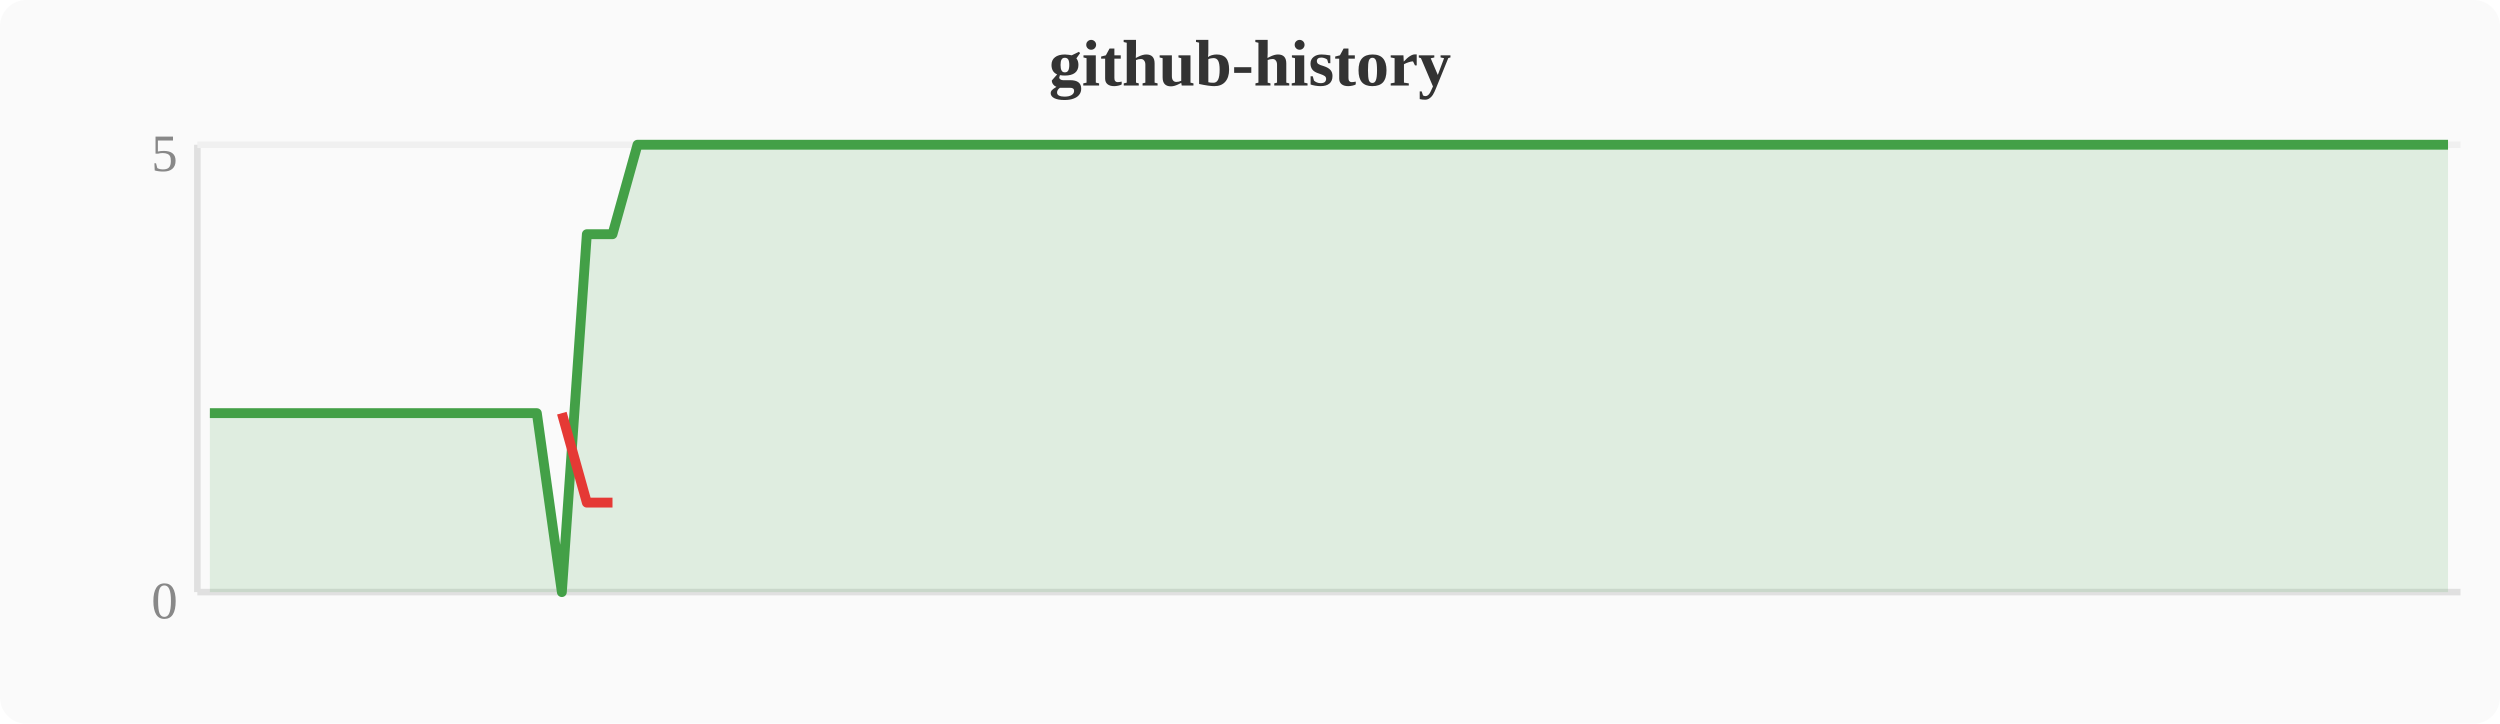
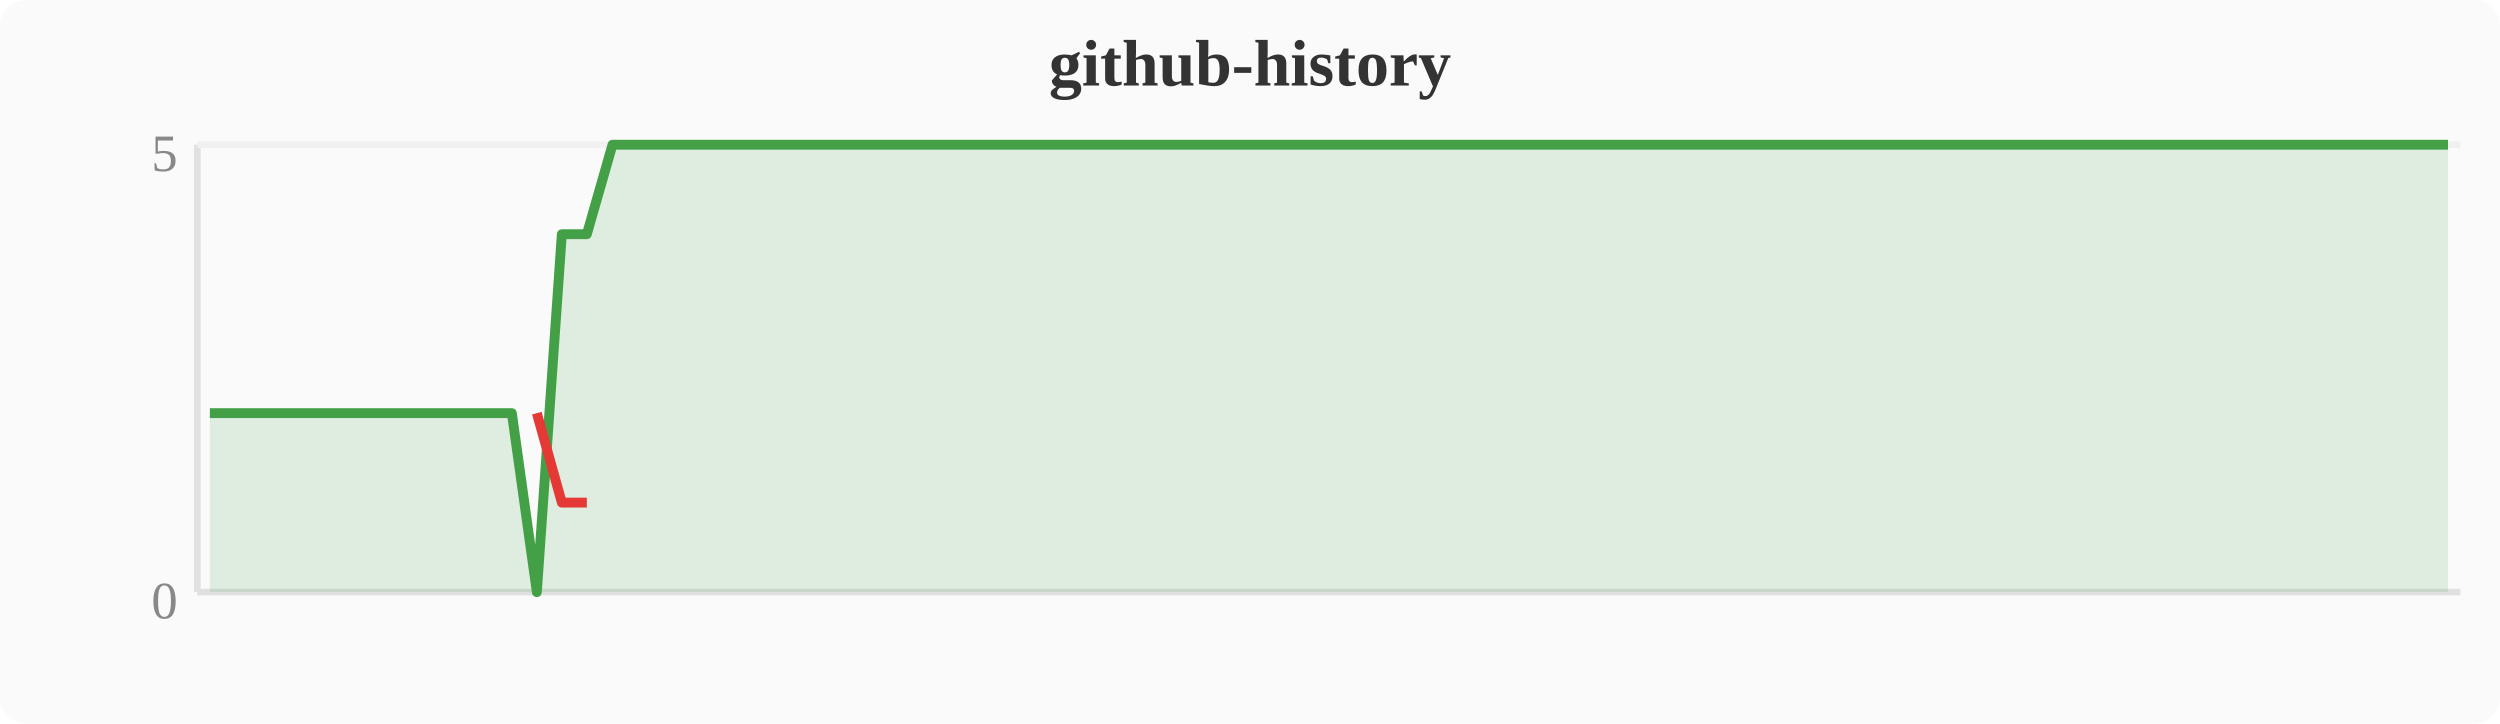
<svg xmlns="http://www.w3.org/2000/svg" width="380" height="110" viewBox="0 0 380 110">
  <rect width="380" height="110" fill="#fafafa" rx="4" />
  <text x="190" y="13" text-anchor="middle" font-size="10" font-weight="bold" fill="#333">github-history</text>
  <line x1="30" y1="22" x2="30" y2="90" stroke="#e0e0e0" stroke-width="1" />
  <line x1="30" y1="90" x2="374" y2="90" stroke="#e0e0e0" stroke-width="1" />
  <line x1="30" y1="22" x2="374" y2="22" stroke="#f0f0f0" stroke-width="1" />
  <text x="27" y="94" text-anchor="end" font-size="8" fill="#888">0</text>
  <text x="27" y="26" text-anchor="end" font-size="8" fill="#888">5</text>
-   <polygon points="31.9,62.8 35.7,62.8 39.6,62.8 43.4,62.8 47.2,62.8 51.0,62.8 54.8,62.8 58.7,62.8 62.5,62.8 66.3,62.8 70.1,62.8 74.0,62.8 77.8,62.8 81.6,62.8 85.4,90.0 89.2,35.6 93.1,35.6 96.9,22.0 100.7,22.0 104.5,22.0 108.4,22.0 112.2,22.0 116.0,22.0 119.8,22.0 123.6,22.0 127.5,22.0 131.3,22.0 135.1,22.0 138.9,22.0 142.8,22.0 146.6,22.0 150.4,22.0 154.2,22.0 158.0,22.0 161.9,22.0 165.7,22.0 169.5,22.0 173.3,22.0 177.2,22.0 181.0,22.0 184.8,22.0 188.6,22.0 192.4,22.0 196.3,22.0 200.1,22.0 203.9,22.0 207.7,22.0 211.6,22.0 215.4,22.0 219.2,22.0 223.0,22.0 226.8,22.0 230.7,22.0 234.5,22.0 238.3,22.0 242.1,22.0 246.0,22.0 249.8,22.0 253.6,22.0 257.4,22.0 261.2,22.0 265.1,22.0 268.9,22.0 272.7,22.0 276.5,22.0 280.4,22.0 284.2,22.0 288.0,22.0 291.8,22.0 295.6,22.0 299.5,22.0 303.3,22.0 307.1,22.0 310.9,22.0 314.8,22.0 318.6,22.0 322.4,22.0 326.2,22.0 330.0,22.0 333.9,22.0 337.7,22.0 341.5,22.0 345.3,22.0 349.2,22.0 353.0,22.0 356.8,22.0 360.6,22.0 364.4,22.0 368.3,22.0 372.1,22.0 372.1,90 31.9,90" fill="#43a047" opacity="0.15" />
-   <polyline points="31.9,62.8 35.7,62.8 39.6,62.8 43.4,62.8 47.2,62.8 51.0,62.8 54.8,62.8 58.7,62.8 62.5,62.8 66.3,62.8 70.1,62.8 74.0,62.8 77.8,62.8 81.6,62.8 85.4,90.0 89.2,35.6 93.1,35.6 96.9,22.0 100.7,22.0 104.5,22.0 108.4,22.0 112.2,22.0 116.0,22.0 119.8,22.0 123.6,22.0 127.5,22.0 131.3,22.0 135.1,22.0 138.9,22.0 142.8,22.0 146.6,22.0 150.4,22.0 154.2,22.0 158.0,22.0 161.9,22.0 165.7,22.0 169.5,22.0 173.3,22.0 177.2,22.0 181.0,22.0 184.8,22.0 188.6,22.0 192.4,22.0 196.3,22.0 200.1,22.0 203.9,22.0 207.7,22.0 211.6,22.0 215.4,22.0 219.2,22.0 223.0,22.0 226.8,22.0 230.7,22.0 234.5,22.0 238.3,22.0 242.1,22.0 246.0,22.0 249.8,22.0 253.6,22.0 257.4,22.0 261.2,22.0 265.1,22.0 268.9,22.0 272.7,22.0 276.5,22.0 280.4,22.0 284.2,22.0 288.0,22.0 291.8,22.0 295.6,22.0 299.5,22.0 303.3,22.0 307.1,22.0 310.9,22.0 314.8,22.0 318.6,22.0 322.4,22.0 326.2,22.0 330.0,22.0 333.9,22.0 337.7,22.0 341.5,22.0 345.3,22.0 349.2,22.0 353.0,22.0 356.8,22.0 360.6,22.0 364.4,22.0 368.3,22.0 372.1,22.0" fill="none" stroke="#43a047" stroke-width="1.5" stroke-linejoin="round" />
-   <polyline points="85.4,62.8 89.2,76.4 93.1,76.4" fill="none" stroke="#e53935" stroke-width="1.5" stroke-linejoin="round" />
+   <polygon points="31.9,62.8 35.7,62.8 39.6,62.8 43.4,62.8 47.2,62.8 51.0,62.8 54.8,62.8 58.7,62.8 62.5,62.8 66.3,62.8 70.1,62.8 74.0,62.8 77.8,62.8 81.6,90.0 85.4,35.6 89.2,35.6 93.1,22.0 96.9,22.0 100.7,22.0 104.5,22.0 108.4,22.0 112.2,22.0 116.0,22.0 119.8,22.0 123.6,22.0 127.5,22.0 131.3,22.0 135.1,22.0 138.9,22.0 142.8,22.0 146.6,22.0 150.4,22.0 154.2,22.0 158.0,22.0 161.9,22.0 165.7,22.0 169.5,22.0 173.3,22.0 177.2,22.0 181.0,22.0 184.8,22.0 188.6,22.0 192.4,22.0 196.3,22.0 200.1,22.0 203.9,22.0 207.7,22.0 211.6,22.0 215.4,22.0 219.2,22.0 223.0,22.0 226.8,22.0 230.7,22.0 234.5,22.0 238.3,22.0 242.1,22.0 246.0,22.0 249.8,22.0 253.6,22.0 257.4,22.0 261.2,22.0 265.1,22.0 268.9,22.0 272.7,22.0 276.5,22.0 280.4,22.0 284.2,22.0 288.0,22.0 291.8,22.0 295.6,22.0 299.5,22.0 303.3,22.0 307.1,22.0 310.9,22.0 314.8,22.0 318.6,22.0 322.4,22.0 326.2,22.0 330.0,22.0 333.9,22.0 337.7,22.0 341.5,22.0 345.3,22.0 349.2,22.0 353.0,22.0 356.8,22.0 360.6,22.0 364.4,22.0 368.3,22.0 372.1,22.0 372.1,90 31.9,90" fill="#43a047" opacity="0.15" />
+   <polyline points="31.9,62.8 35.7,62.8 39.6,62.8 43.4,62.8 47.2,62.8 51.0,62.8 54.8,62.8 58.7,62.8 62.5,62.8 66.3,62.8 70.1,62.8 74.0,62.8 77.8,62.8 81.6,90.0 85.4,35.6 89.2,35.6 93.1,22.0 96.9,22.0 100.7,22.0 104.5,22.0 108.4,22.0 112.2,22.0 116.0,22.0 119.8,22.0 123.6,22.0 127.5,22.0 131.3,22.0 135.1,22.0 138.9,22.0 142.8,22.0 146.6,22.0 150.4,22.0 154.2,22.0 158.0,22.0 161.9,22.0 165.7,22.0 169.5,22.0 173.3,22.0 177.2,22.0 181.0,22.0 184.8,22.0 188.6,22.0 192.4,22.0 196.3,22.0 200.1,22.0 203.9,22.0 207.7,22.0 211.6,22.0 215.4,22.0 219.2,22.0 223.0,22.0 226.8,22.0 230.7,22.0 234.5,22.0 238.3,22.0 242.1,22.0 246.0,22.0 249.8,22.0 253.6,22.0 257.4,22.0 261.2,22.0 265.1,22.0 268.9,22.0 272.7,22.0 276.5,22.0 280.4,22.0 284.2,22.0 288.0,22.0 291.8,22.0 295.6,22.0 299.5,22.0 303.3,22.0 307.1,22.0 310.9,22.0 314.8,22.0 318.6,22.0 322.4,22.0 326.2,22.0 330.0,22.0 333.9,22.0 337.7,22.0 341.5,22.0 345.3,22.0 349.2,22.0 353.0,22.0 356.8,22.0 360.6,22.0 364.4,22.0 368.3,22.0 372.1,22.0" fill="none" stroke="#43a047" stroke-width="1.5" stroke-linejoin="round" />
+   <polyline points="81.6,62.8 85.4,76.4 89.2,76.4" fill="none" stroke="#e53935" stroke-width="1.5" stroke-linejoin="round" />
</svg>
